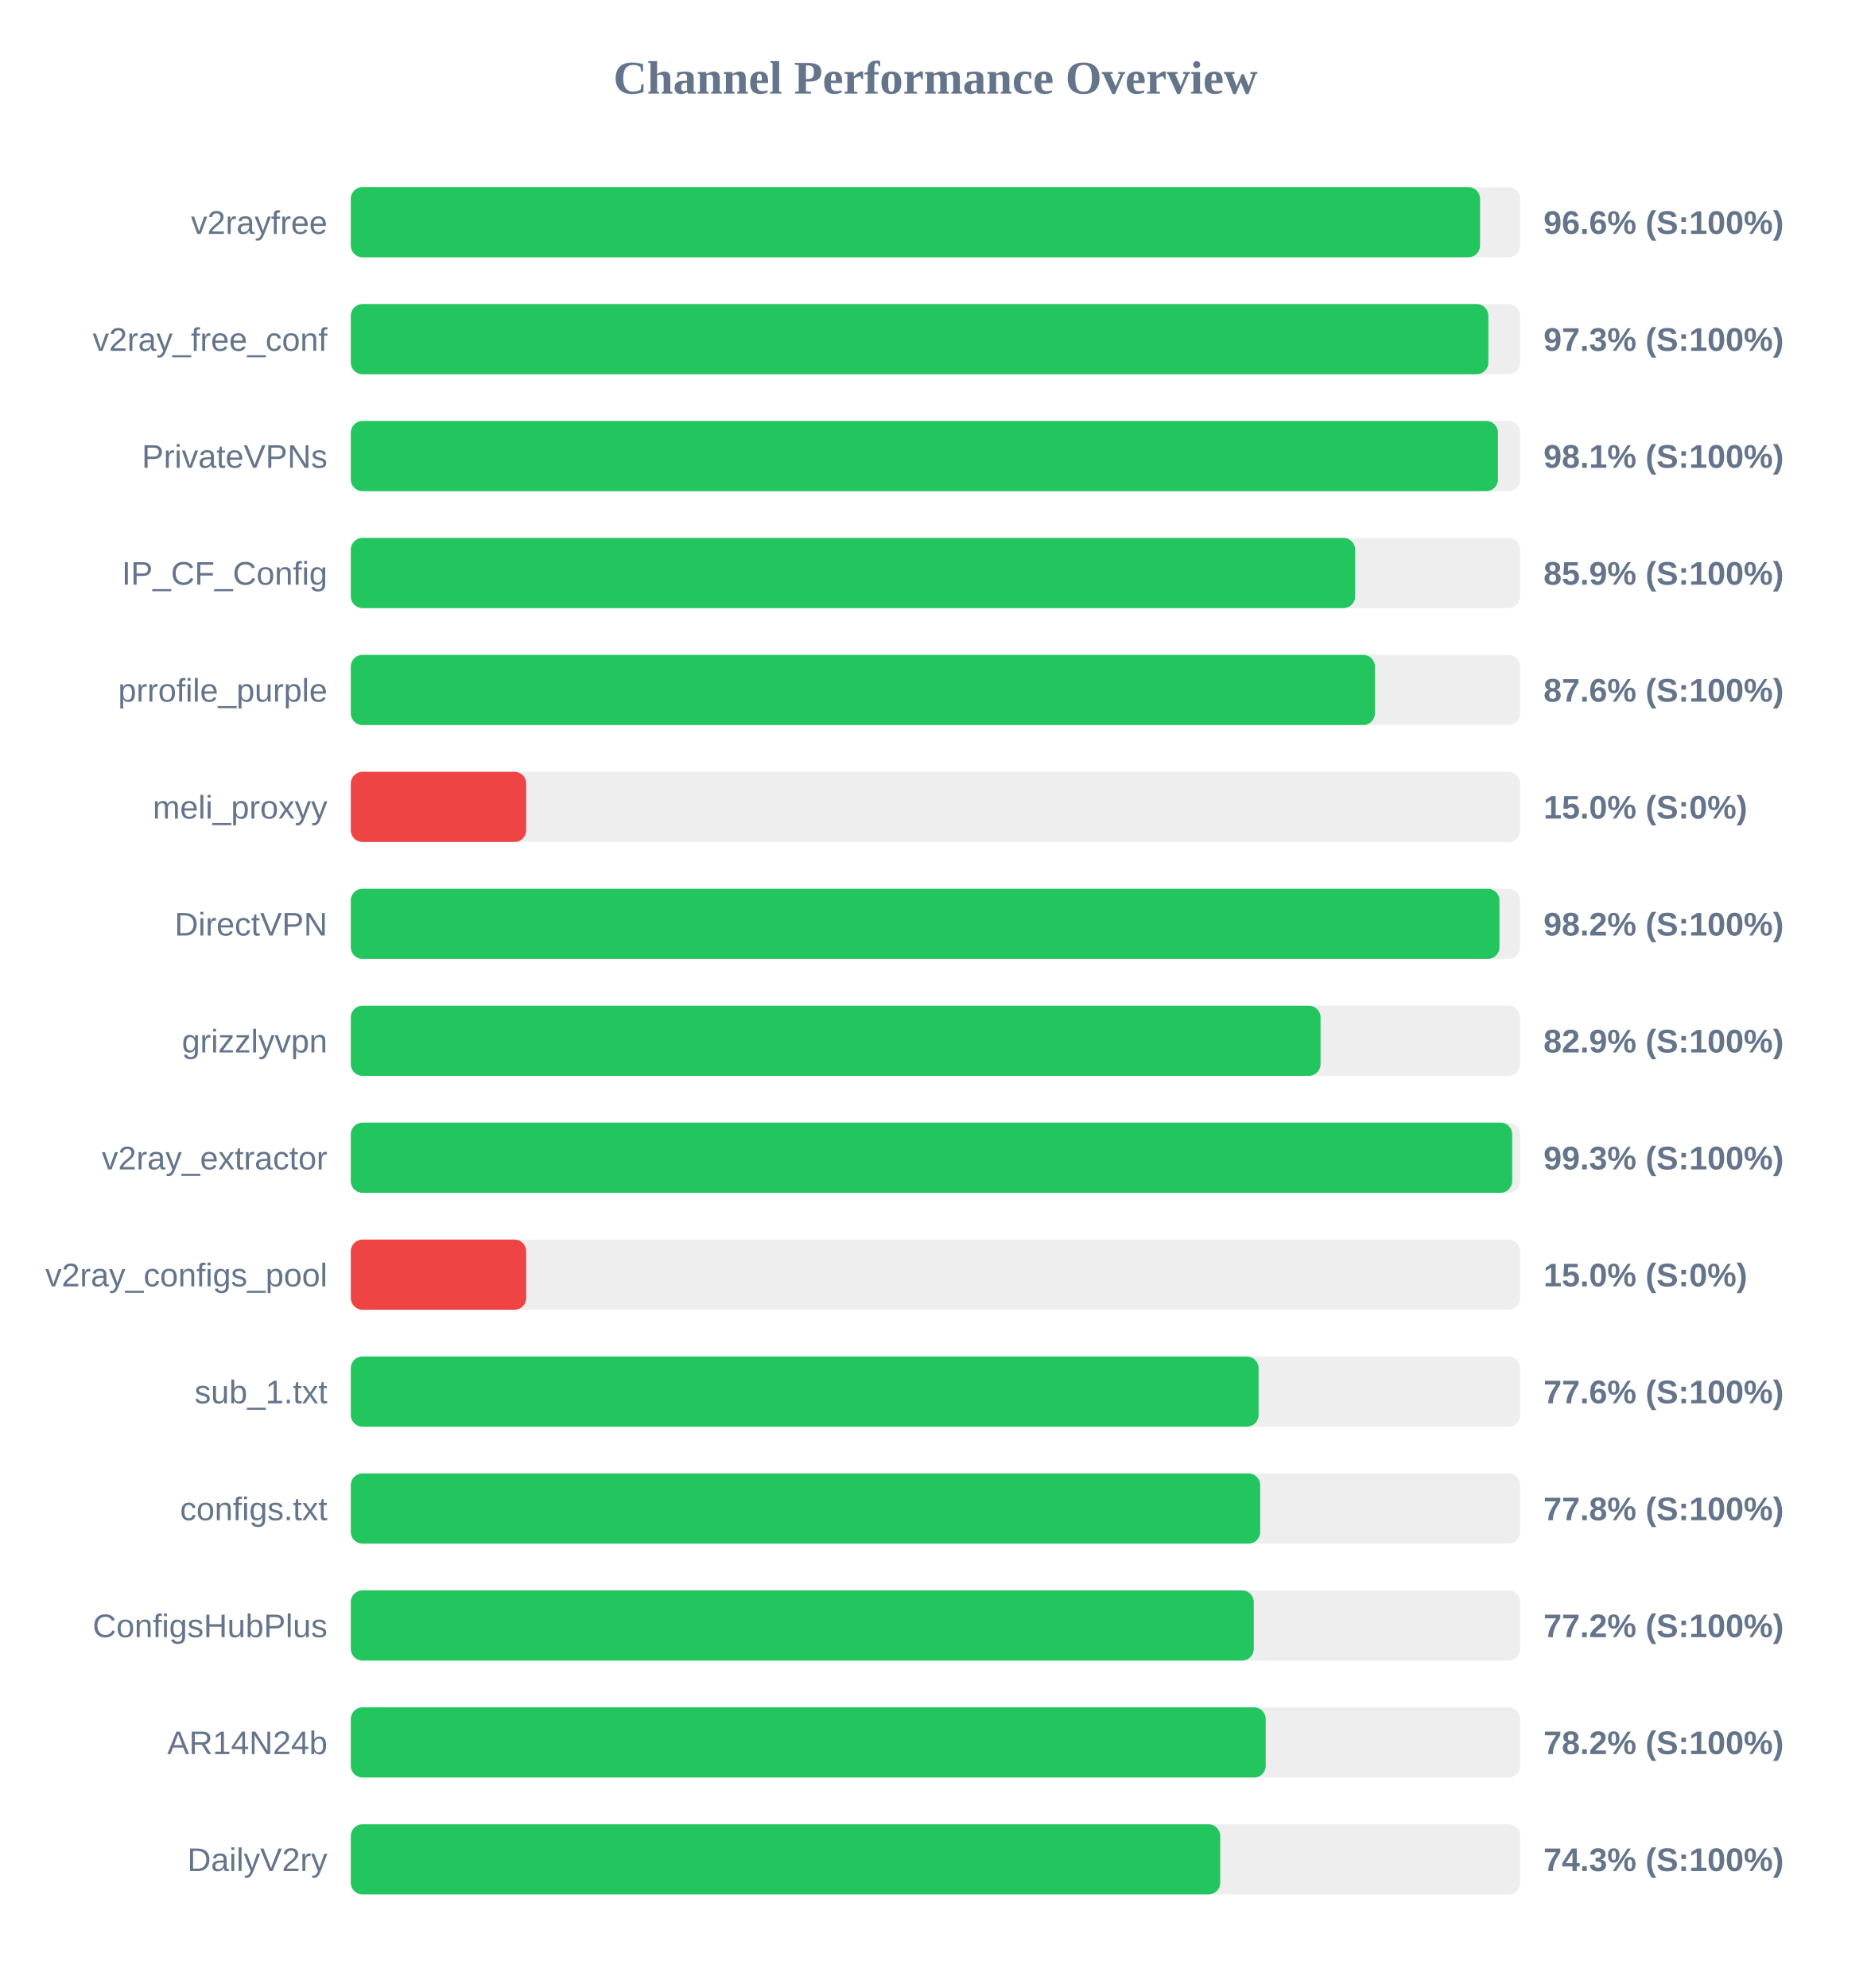
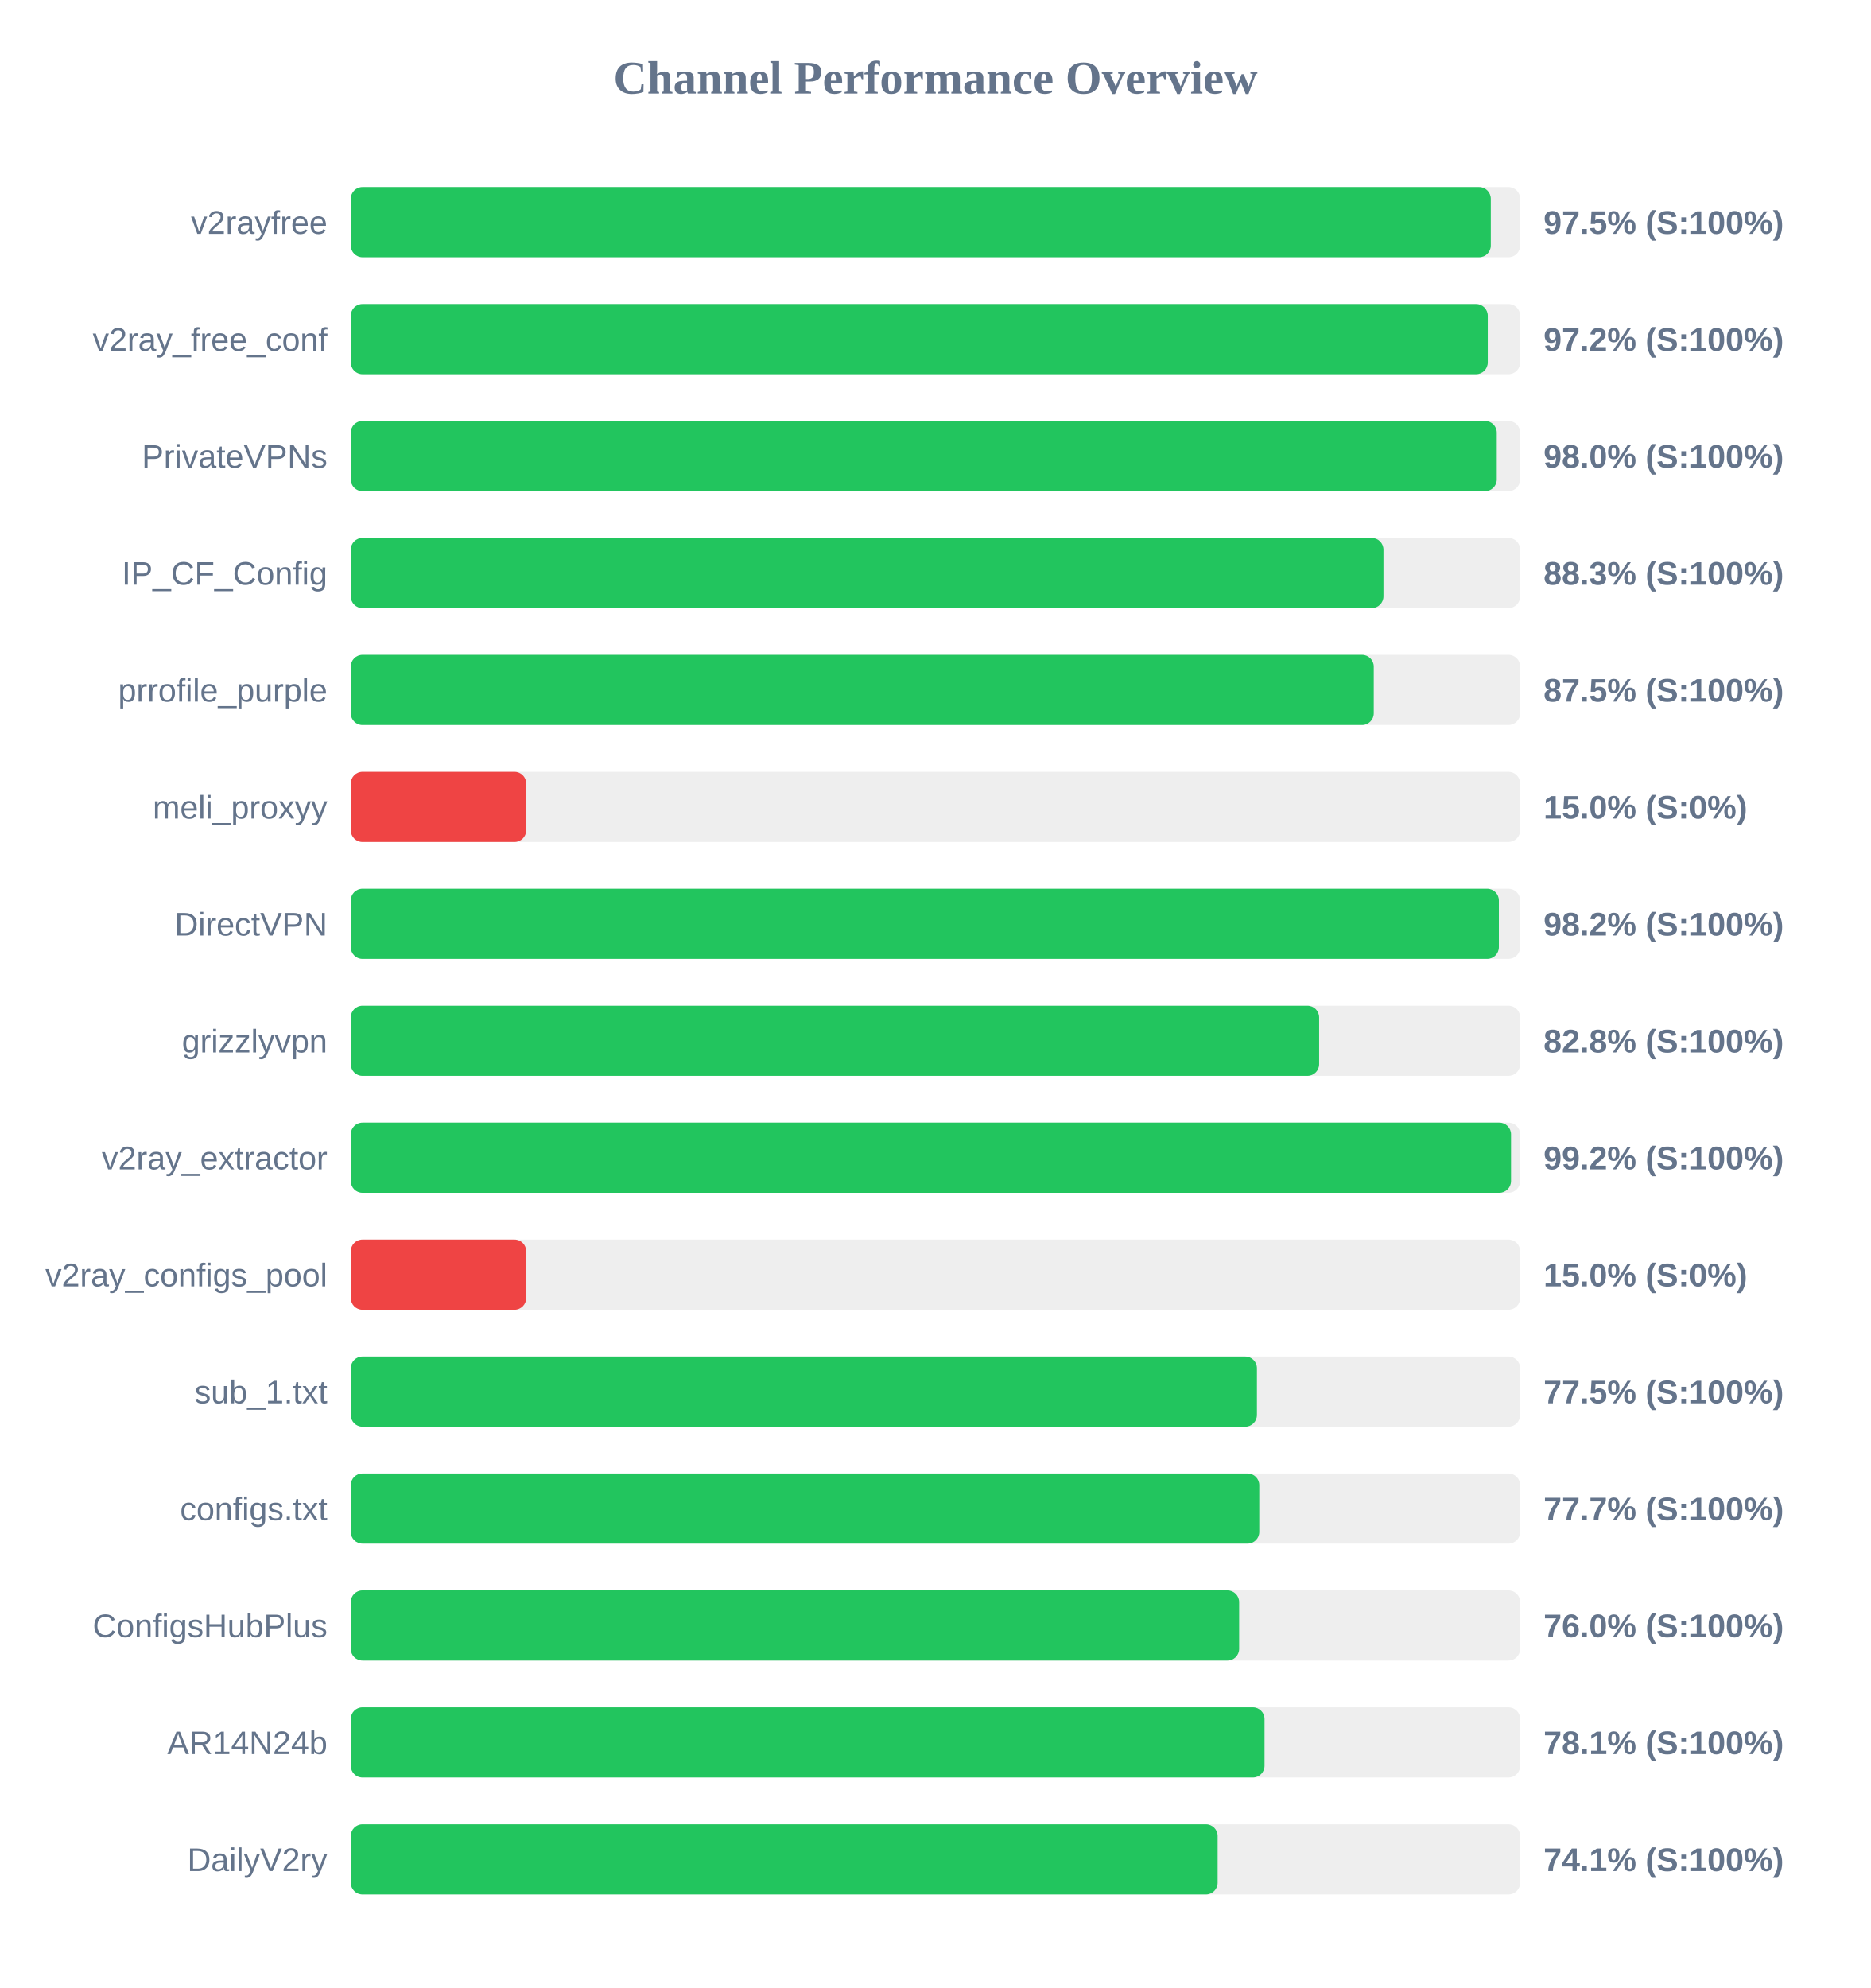
<svg xmlns="http://www.w3.org/2000/svg" width="800" height="850" version="1.1">
  <style>
        .row { font: 14px Arial; fill: #64748b; }
        .score { font: bold 14px Arial; fill: #64748b; }
    </style>
  <text x="400" y="40" text-anchor="middle" font-size="20px" font-weight="bold" fill="#64748b">Channel Performance Overview</text>
  <rect x="150" y="80" width="500" height="30" fill="#eee" rx="5" />
-   <rect x="150" y="80" width="482.85" height="30" fill="#22c55e" rx="5" />
+   <rect x="150" y="80" width="487.45" height="30" fill="#22c55e" rx="5" />
  <text x="140" y="100" text-anchor="end" class="row">v2rayfree</text>
-   <text x="660" y="100" text-anchor="start" class="score">96.6% (S:100%)</text>
+   <text x="660" y="100" text-anchor="start" class="score">97.5% (S:100%)</text>
  <rect x="150" y="130" width="500" height="30" fill="#eee" rx="5" />
-   <rect x="150" y="130" width="486.4" height="30" fill="#22c55e" rx="5" />
+   <rect x="150" y="130" width="486.15" height="30" fill="#22c55e" rx="5" />
  <text x="140" y="150" text-anchor="end" class="row">v2ray_free_conf</text>
-   <text x="660" y="150" text-anchor="start" class="score">97.3% (S:100%)</text>
+   <text x="660" y="150" text-anchor="start" class="score">97.2% (S:100%)</text>
  <rect x="150" y="180" width="500" height="30" fill="#eee" rx="5" />
-   <rect x="150" y="180" width="490.5" height="30" fill="#22c55e" rx="5" />
+   <rect x="150" y="180" width="490.0" height="30" fill="#22c55e" rx="5" />
  <text x="140" y="200" text-anchor="end" class="row">PrivateVPNs</text>
-   <text x="660" y="200" text-anchor="start" class="score">98.1% (S:100%)</text>
+   <text x="660" y="200" text-anchor="start" class="score">98.0% (S:100%)</text>
  <rect x="150" y="230" width="500" height="30" fill="#eee" rx="5" />
-   <rect x="150" y="230" width="429.45" height="30" fill="#22c55e" rx="5" />
+   <rect x="150" y="230" width="441.55" height="30" fill="#22c55e" rx="5" />
  <text x="140" y="250" text-anchor="end" class="row">IP_CF_Config</text>
-   <text x="660" y="250" text-anchor="start" class="score">85.9% (S:100%)</text>
+   <text x="660" y="250" text-anchor="start" class="score">88.3% (S:100%)</text>
  <rect x="150" y="280" width="500" height="30" fill="#eee" rx="5" />
-   <rect x="150" y="280" width="437.9" height="30" fill="#22c55e" rx="5" />
+   <rect x="150" y="280" width="437.4" height="30" fill="#22c55e" rx="5" />
  <text x="140" y="300" text-anchor="end" class="row">prrofile_purple</text>
-   <text x="660" y="300" text-anchor="start" class="score">87.6% (S:100%)</text>
+   <text x="660" y="300" text-anchor="start" class="score">87.5% (S:100%)</text>
  <rect x="150" y="330" width="500" height="30" fill="#eee" rx="5" />
  <rect x="150" y="330" width="75.0" height="30" fill="#ef4444" rx="5" />
  <text x="140" y="350" text-anchor="end" class="row">meli_proxyy</text>
  <text x="660" y="350" text-anchor="start" class="score">15.0% (S:0%)</text>
  <rect x="150" y="380" width="500" height="30" fill="#eee" rx="5" />
-   <rect x="150" y="380" width="491.15" height="30" fill="#22c55e" rx="5" />
+   <rect x="150" y="380" width="490.9" height="30" fill="#22c55e" rx="5" />
  <text x="140" y="400" text-anchor="end" class="row">DirectVPN</text>
  <text x="660" y="400" text-anchor="start" class="score">98.2% (S:100%)</text>
  <rect x="150" y="430" width="500" height="30" fill="#eee" rx="5" />
-   <rect x="150" y="430" width="414.65" height="30" fill="#22c55e" rx="5" />
+   <rect x="150" y="430" width="414.05" height="30" fill="#22c55e" rx="5" />
  <text x="140" y="450" text-anchor="end" class="row">grizzlyvpn</text>
-   <text x="660" y="450" text-anchor="start" class="score">82.9% (S:100%)</text>
+   <text x="660" y="450" text-anchor="start" class="score">82.8% (S:100%)</text>
  <rect x="150" y="480" width="500" height="30" fill="#eee" rx="5" />
-   <rect x="150" y="480" width="496.6" height="30" fill="#22c55e" rx="5" />
+   <rect x="150" y="480" width="496.1" height="30" fill="#22c55e" rx="5" />
  <text x="140" y="500" text-anchor="end" class="row">v2ray_extractor</text>
-   <text x="660" y="500" text-anchor="start" class="score">99.3% (S:100%)</text>
+   <text x="660" y="500" text-anchor="start" class="score">99.2% (S:100%)</text>
  <rect x="150" y="530" width="500" height="30" fill="#eee" rx="5" />
  <rect x="150" y="530" width="75.0" height="30" fill="#ef4444" rx="5" />
  <text x="140" y="550" text-anchor="end" class="row">v2ray_configs_pool</text>
  <text x="660" y="550" text-anchor="start" class="score">15.0% (S:0%)</text>
  <rect x="150" y="580" width="500" height="30" fill="#eee" rx="5" />
-   <rect x="150" y="580" width="388.15" height="30" fill="#22c55e" rx="5" />
+   <rect x="150" y="580" width="387.45" height="30" fill="#22c55e" rx="5" />
  <text x="140" y="600" text-anchor="end" class="row">sub_1.txt</text>
-   <text x="660" y="600" text-anchor="start" class="score">77.6% (S:100%)</text>
+   <text x="660" y="600" text-anchor="start" class="score">77.5% (S:100%)</text>
  <rect x="150" y="630" width="500" height="30" fill="#eee" rx="5" />
-   <rect x="150" y="630" width="388.85" height="30" fill="#22c55e" rx="5" />
+   <rect x="150" y="630" width="388.45" height="30" fill="#22c55e" rx="5" />
  <text x="140" y="650" text-anchor="end" class="row">configs.txt</text>
-   <text x="660" y="650" text-anchor="start" class="score">77.8% (S:100%)</text>
+   <text x="660" y="650" text-anchor="start" class="score">77.7% (S:100%)</text>
  <rect x="150" y="680" width="500" height="30" fill="#eee" rx="5" />
-   <rect x="150" y="680" width="386.1" height="30" fill="#22c55e" rx="5" />
+   <rect x="150" y="680" width="379.85" height="30" fill="#22c55e" rx="5" />
  <text x="140" y="700" text-anchor="end" class="row">ConfigsHubPlus</text>
-   <text x="660" y="700" text-anchor="start" class="score">77.2% (S:100%)</text>
+   <text x="660" y="700" text-anchor="start" class="score">76.0% (S:100%)</text>
  <rect x="150" y="730" width="500" height="30" fill="#eee" rx="5" />
-   <rect x="150" y="730" width="391.2" height="30" fill="#22c55e" rx="5" />
+   <rect x="150" y="730" width="390.7" height="30" fill="#22c55e" rx="5" />
  <text x="140" y="750" text-anchor="end" class="row">AR14N24b</text>
-   <text x="660" y="750" text-anchor="start" class="score">78.2% (S:100%)</text>
+   <text x="660" y="750" text-anchor="start" class="score">78.1% (S:100%)</text>
  <rect x="150" y="780" width="500" height="30" fill="#eee" rx="5" />
-   <rect x="150" y="780" width="371.75" height="30" fill="#22c55e" rx="5" />
+   <rect x="150" y="780" width="370.65" height="30" fill="#22c55e" rx="5" />
  <text x="140" y="800" text-anchor="end" class="row">DailyV2ry</text>
-   <text x="660" y="800" text-anchor="start" class="score">74.3% (S:100%)</text>
+   <text x="660" y="800" text-anchor="start" class="score">74.1% (S:100%)</text>
</svg>
